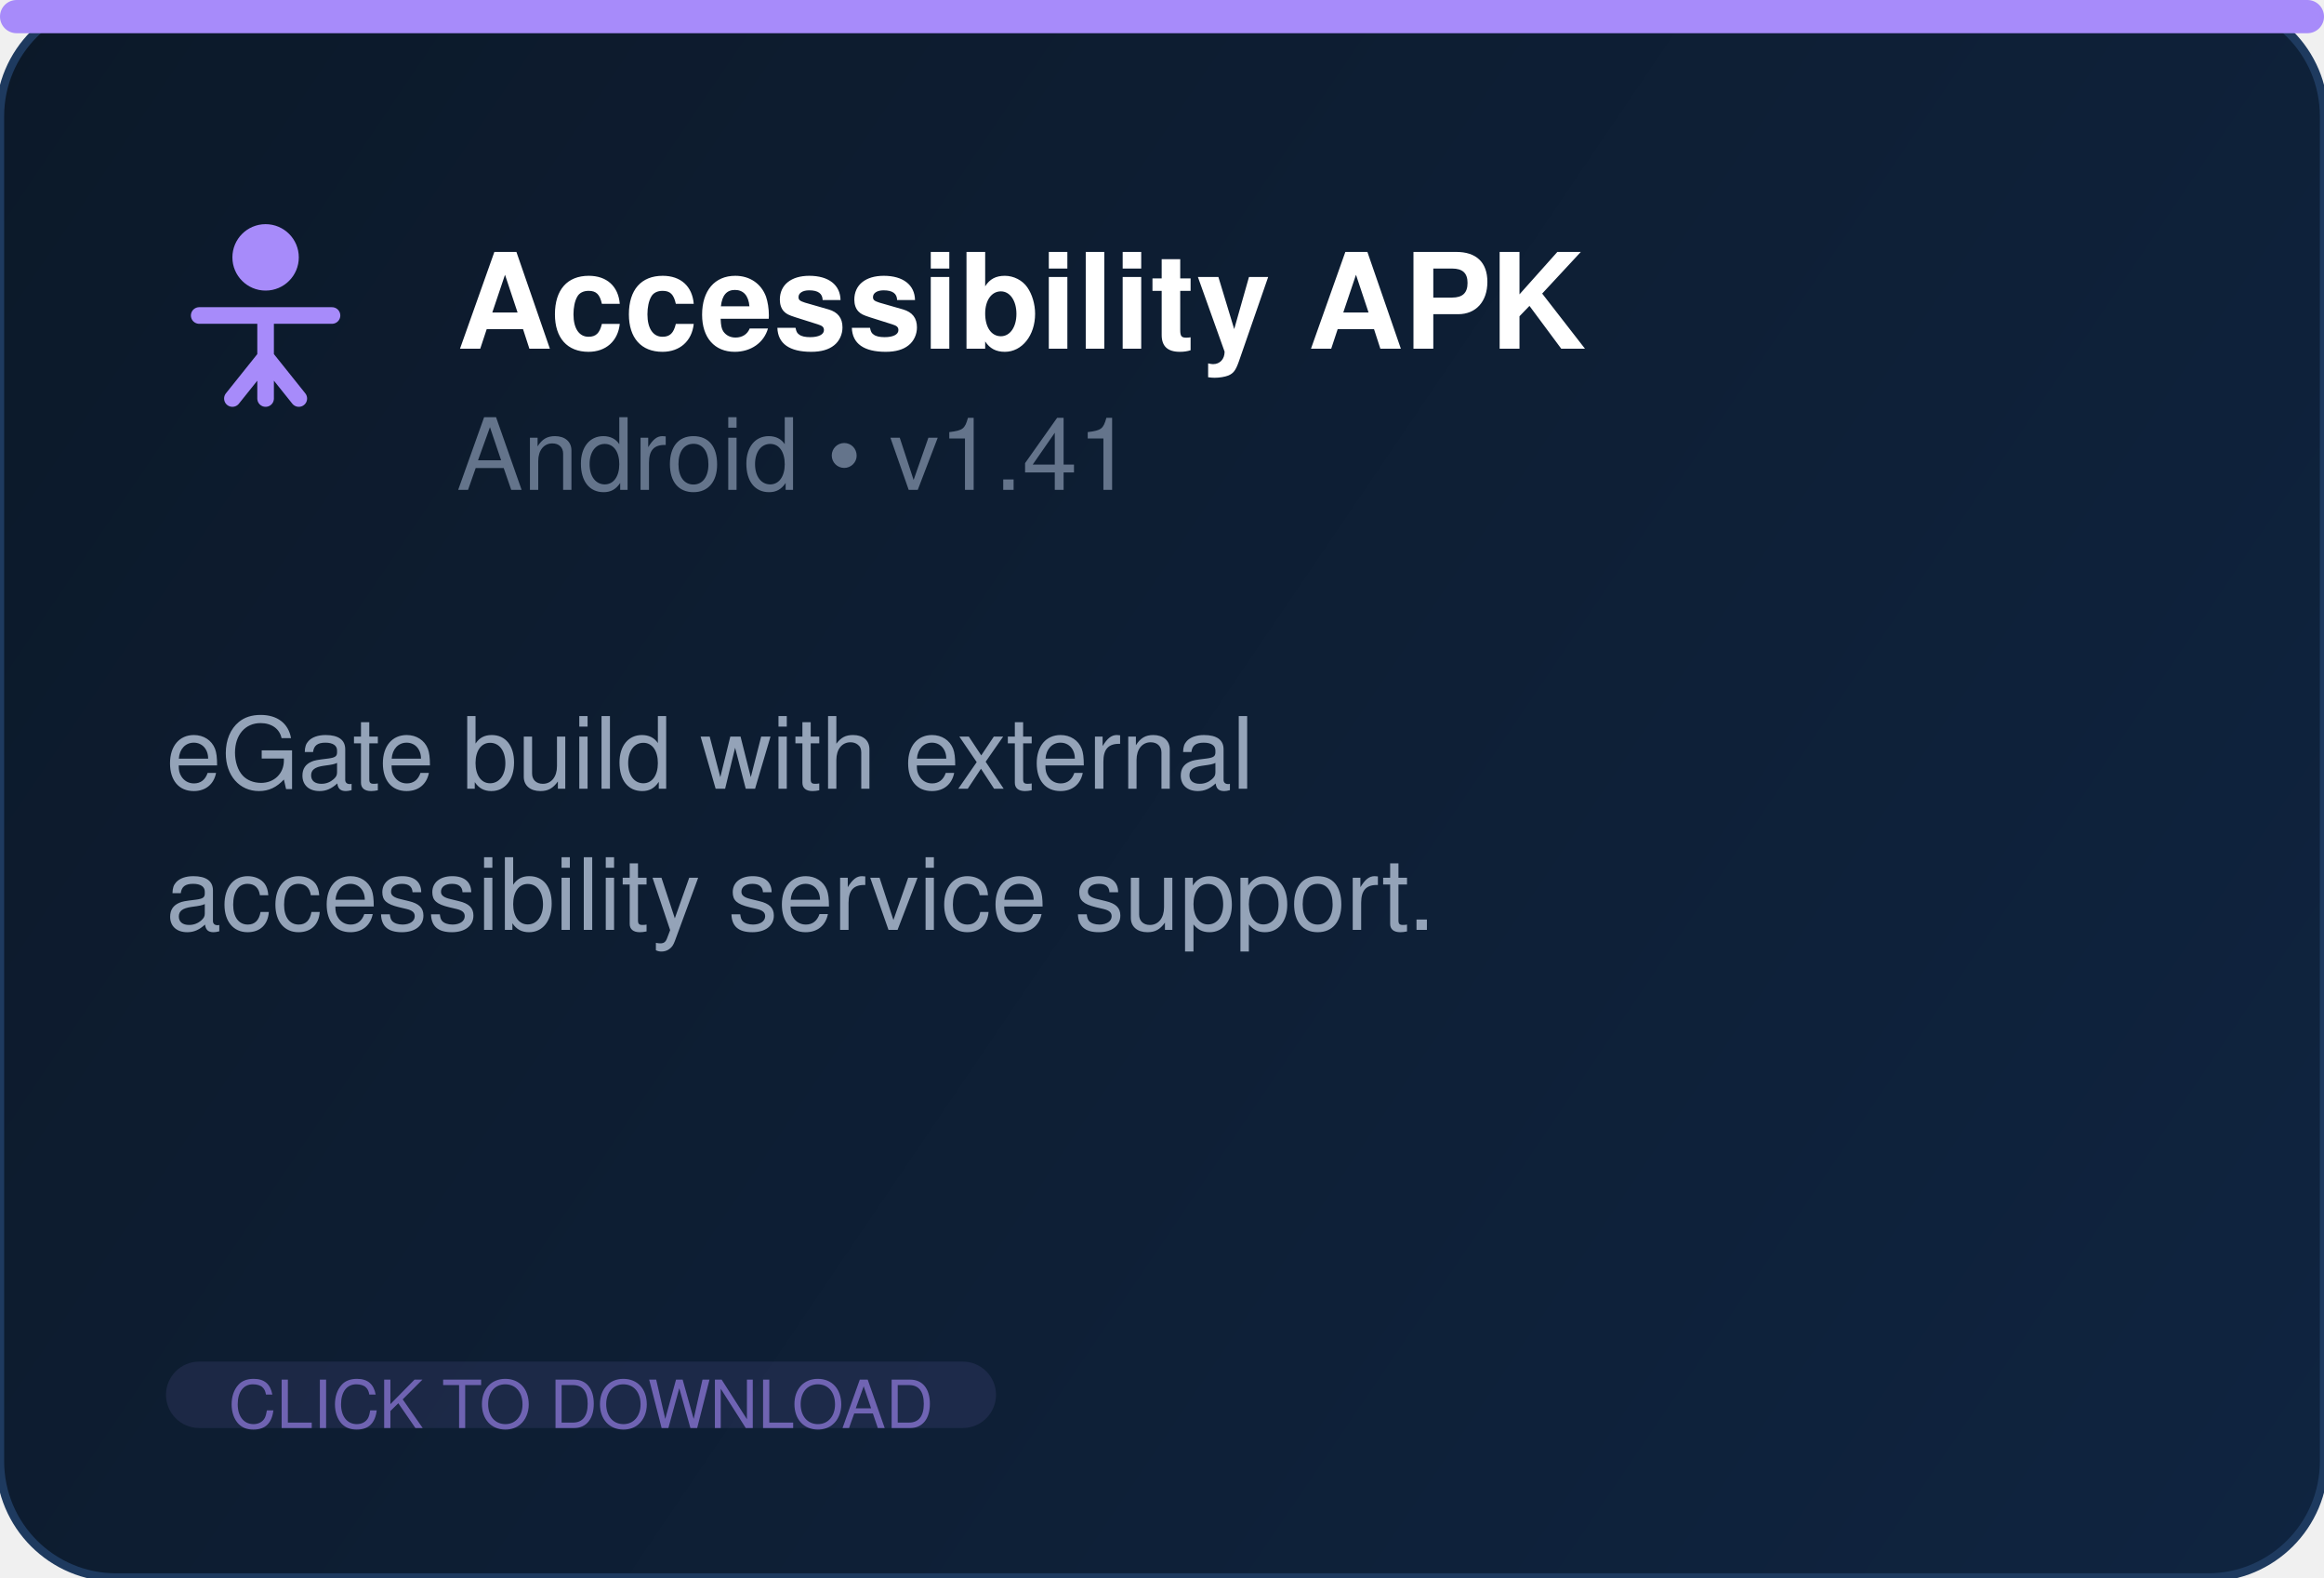
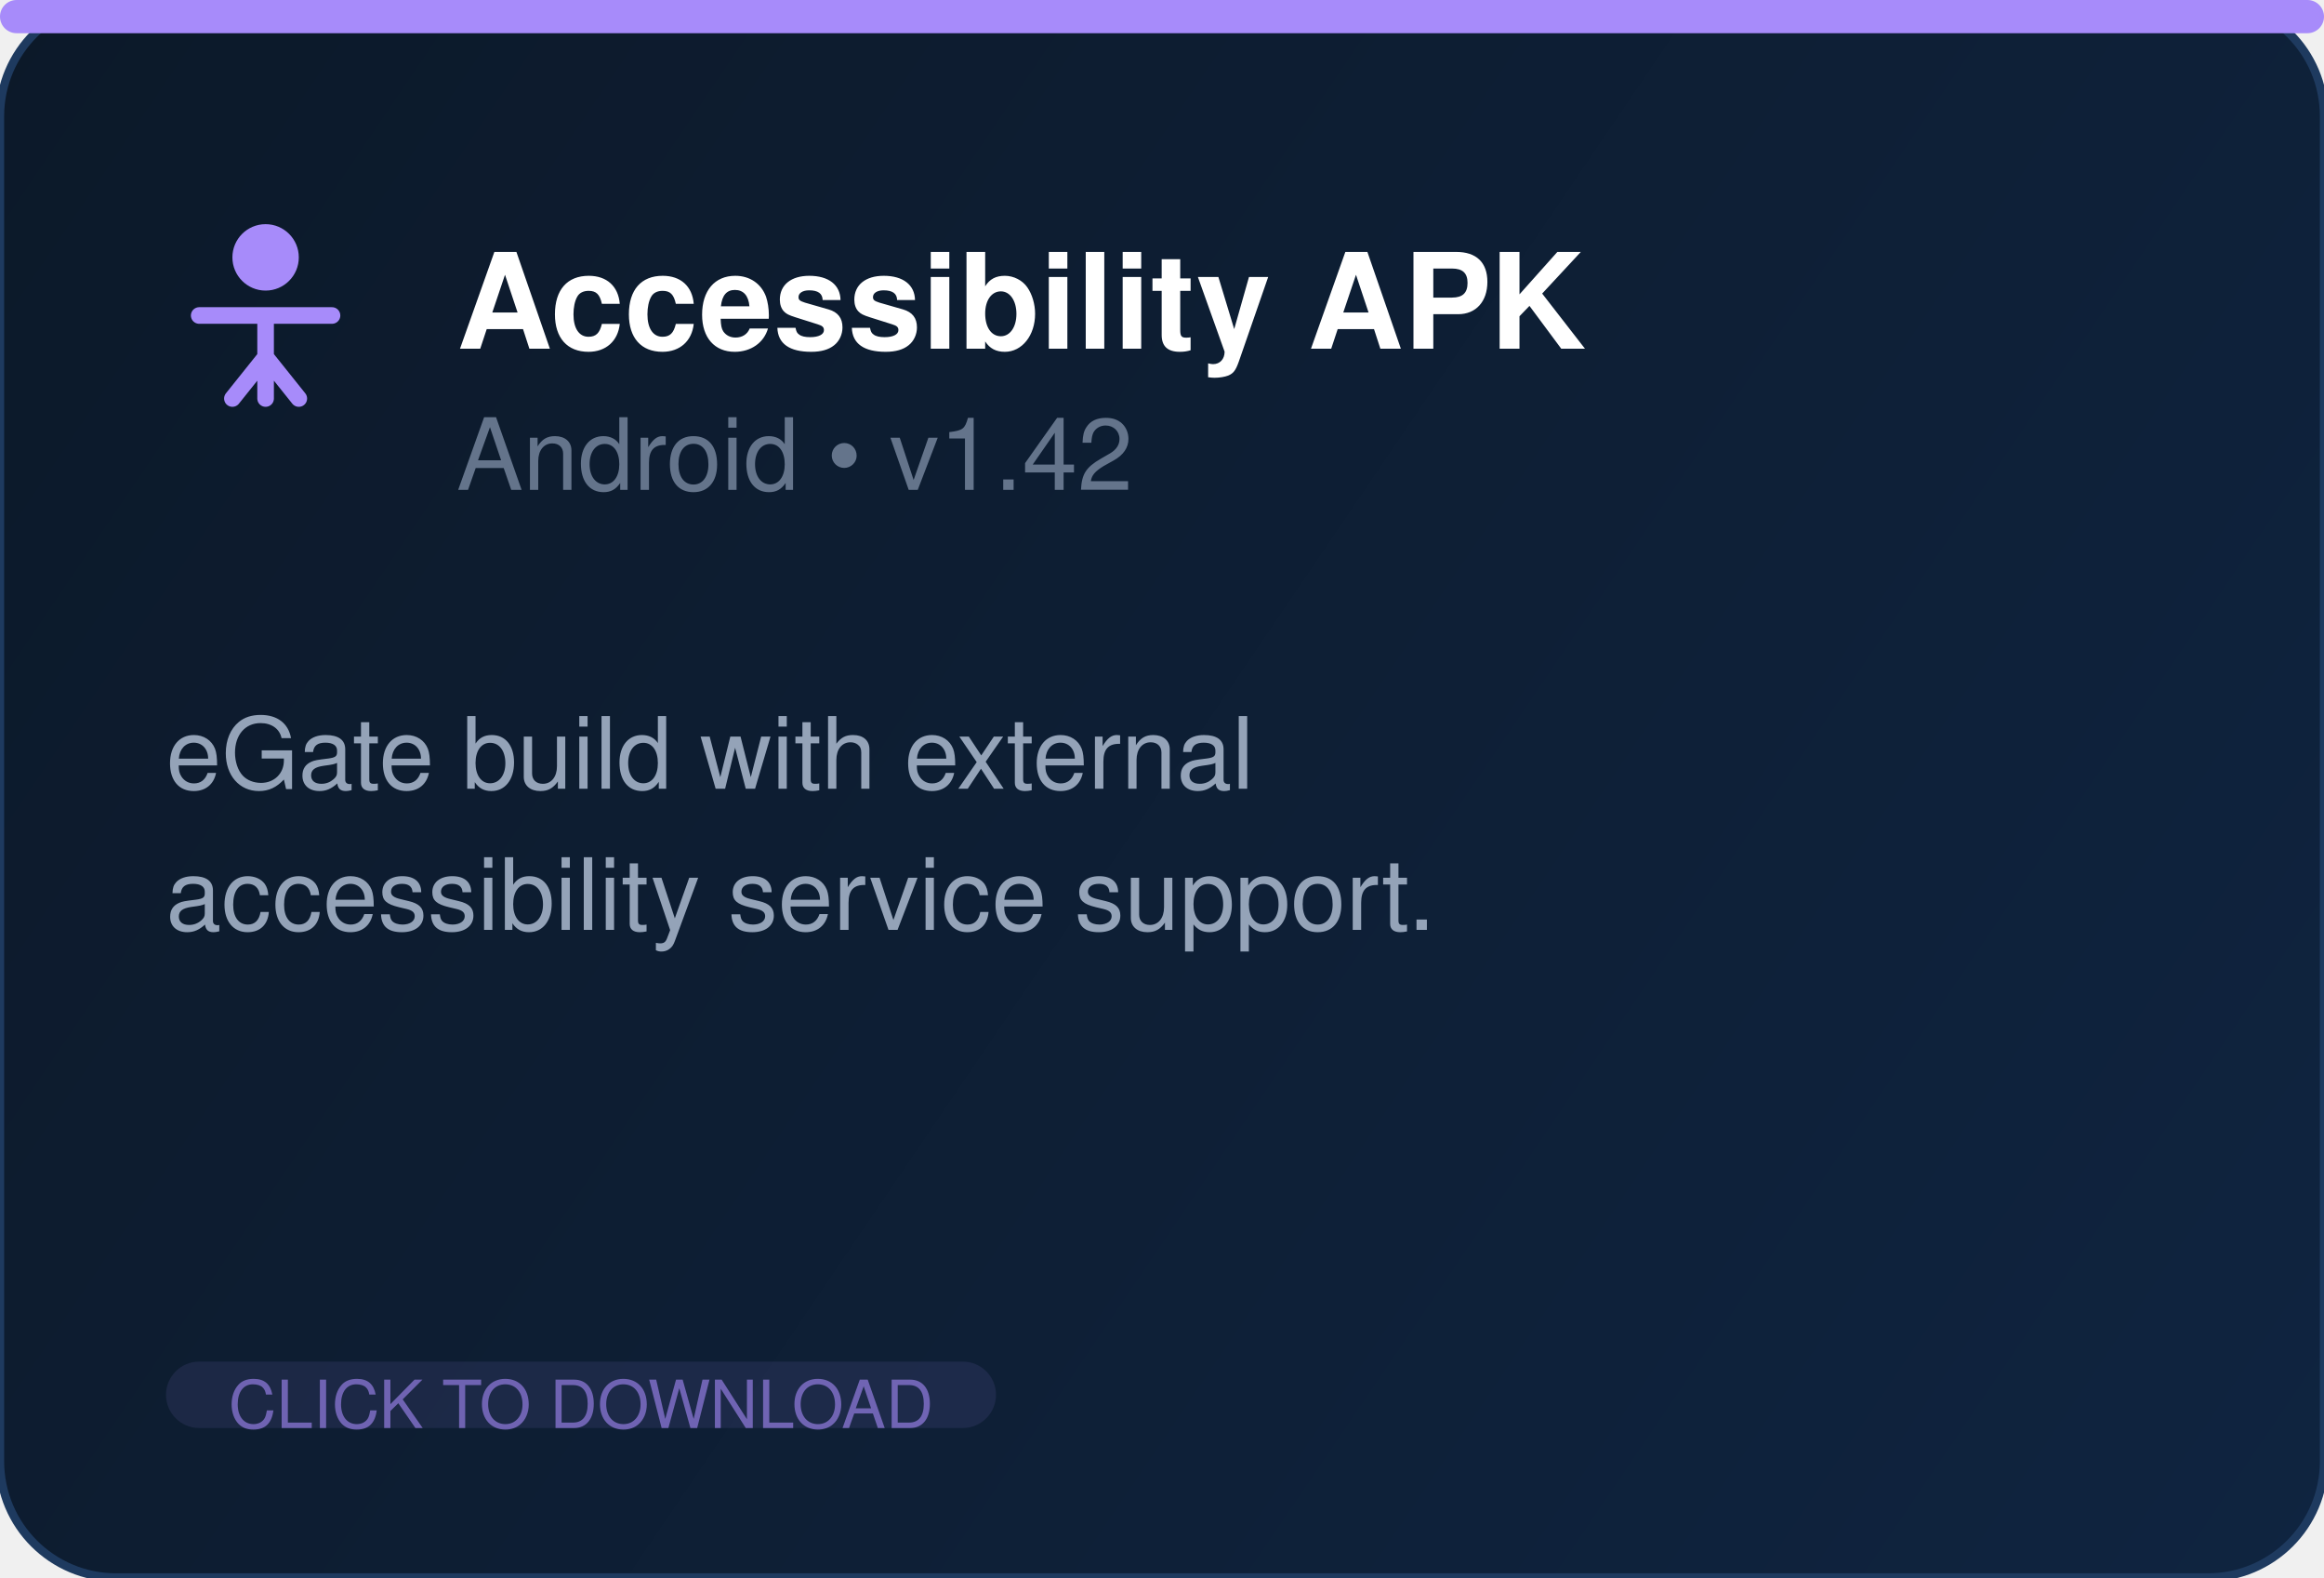
<svg xmlns="http://www.w3.org/2000/svg" width="280" height="190" fill="none">
  <defs>
    <linearGradient id="bg" x1="0" y1="0" x2="280" y2="190" gradientUnits="userSpaceOnUse">
      <stop offset="0%" stop-color="#0c1929" />
      <stop offset="100%" stop-color="#0f2440" />
    </linearGradient>
  </defs>
  <rect width="280" height="190" rx="14" fill="url(#bg)" stroke="#1e3a5f" stroke-width="1" />
  <rect x="0" y="0" width="280" height="4" rx="2" fill="#a78bfa" />
  <g transform="translate(20, 26)" fill="#a78bfa">
    <circle cx="12" cy="5" r="4" />
    <path d="M4 12h16M12 12v10M8 22l4-5 4 5" stroke="#a78bfa" stroke-width="2" fill="none" stroke-linecap="round" stroke-linejoin="round" />
  </g>
  <text x="55" y="42" font-family="Segoe UI, Helvetica, Arial, sans-serif" font-size="16" font-weight="700" fill="white">Accessibility APK</text>
-   <text x="55" y="59" font-family="Segoe UI, Helvetica, Arial, sans-serif" font-size="12" fill="#64748b">Android  •  v1.41</text>
+   <text x="55" y="59" font-family="Segoe UI, Helvetica, Arial, sans-serif" font-size="12" fill="#64748b">Android  •  v1.42</text>
  <text x="20" y="95" font-family="Segoe UI, Helvetica, Arial, sans-serif" font-size="12" fill="#94a3b8">eGate build with external</text>
  <text x="20" y="112" font-family="Segoe UI, Helvetica, Arial, sans-serif" font-size="12" fill="#94a3b8">accessibility service support.</text>
  <rect x="20" y="164" width="100" height="8" rx="4" fill="#a78bfa" opacity="0.1" />
  <text x="70" y="172" text-anchor="middle" font-family="Segoe UI, Helvetica, Arial, sans-serif" font-size="8" fill="#a78bfa" opacity="0.6">CLICK TO DOWNLOAD</text>
</svg>
